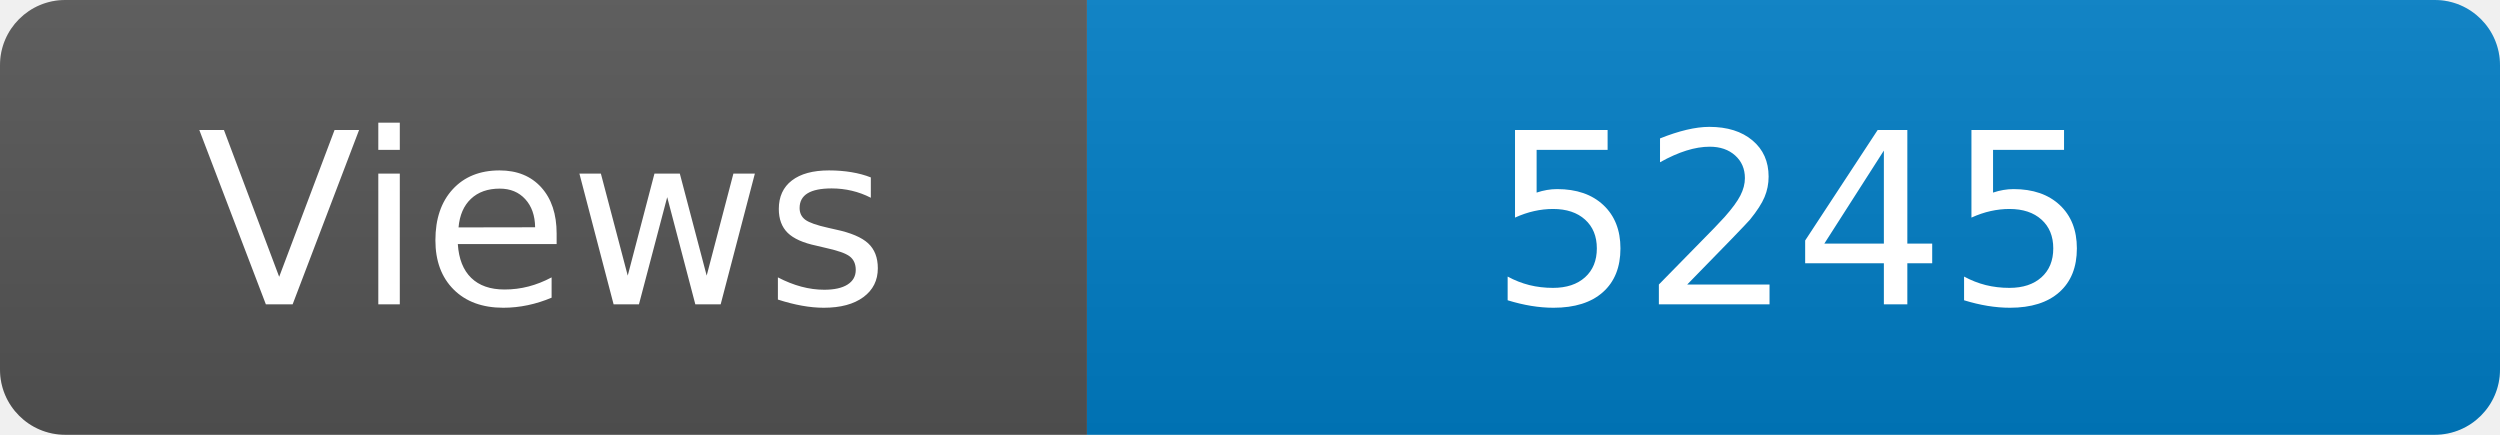
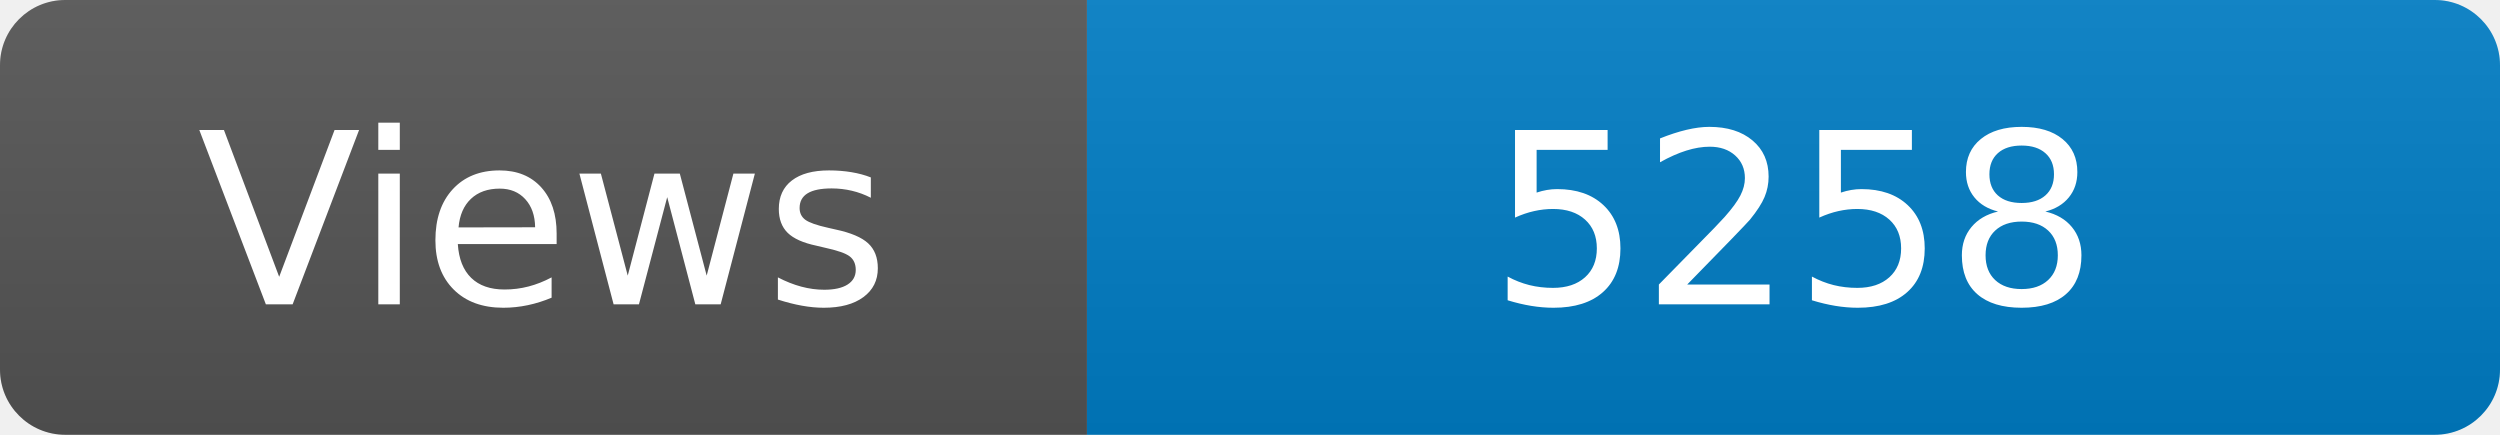
<svg xmlns="http://www.w3.org/2000/svg" width="115" height="20" role="img" aria-label="Maintained?: yes">
  <linearGradient id="s" x2="0" y2="100%">
    <stop offset="0" stop-color="#bbb" stop-opacity=".1" />
    <stop offset="1" stop-opacity=".1" />
  </linearGradient>
  <clipPath id="r">
    <rect width="115" height="20" rx="3" fill="#fff" />
  </clipPath>
  <g clip-path="url(#r)">
    <rect width="50" height="20" fill="#555" />
    <rect x="50" width="160" height="20" fill="#007ec6" />
    <rect width="115" height="20" fill="url(#s)" />
  </g>
  <g fill="#fff" text-anchor="middle" font-family="Verdana,Geneva,DejaVu Sans,sans-serif" font-size="110">
    <text x="250" y="140" transform="scale(.1)" fill="#fff">Views</text>
-     <text x="825" y="140" transform="scale(.1)" fill="#fff">5245</text>
+     <text x="825" y="140" transform="scale(.1)" fill="#fff">5258</text>
  </g>
</svg>
